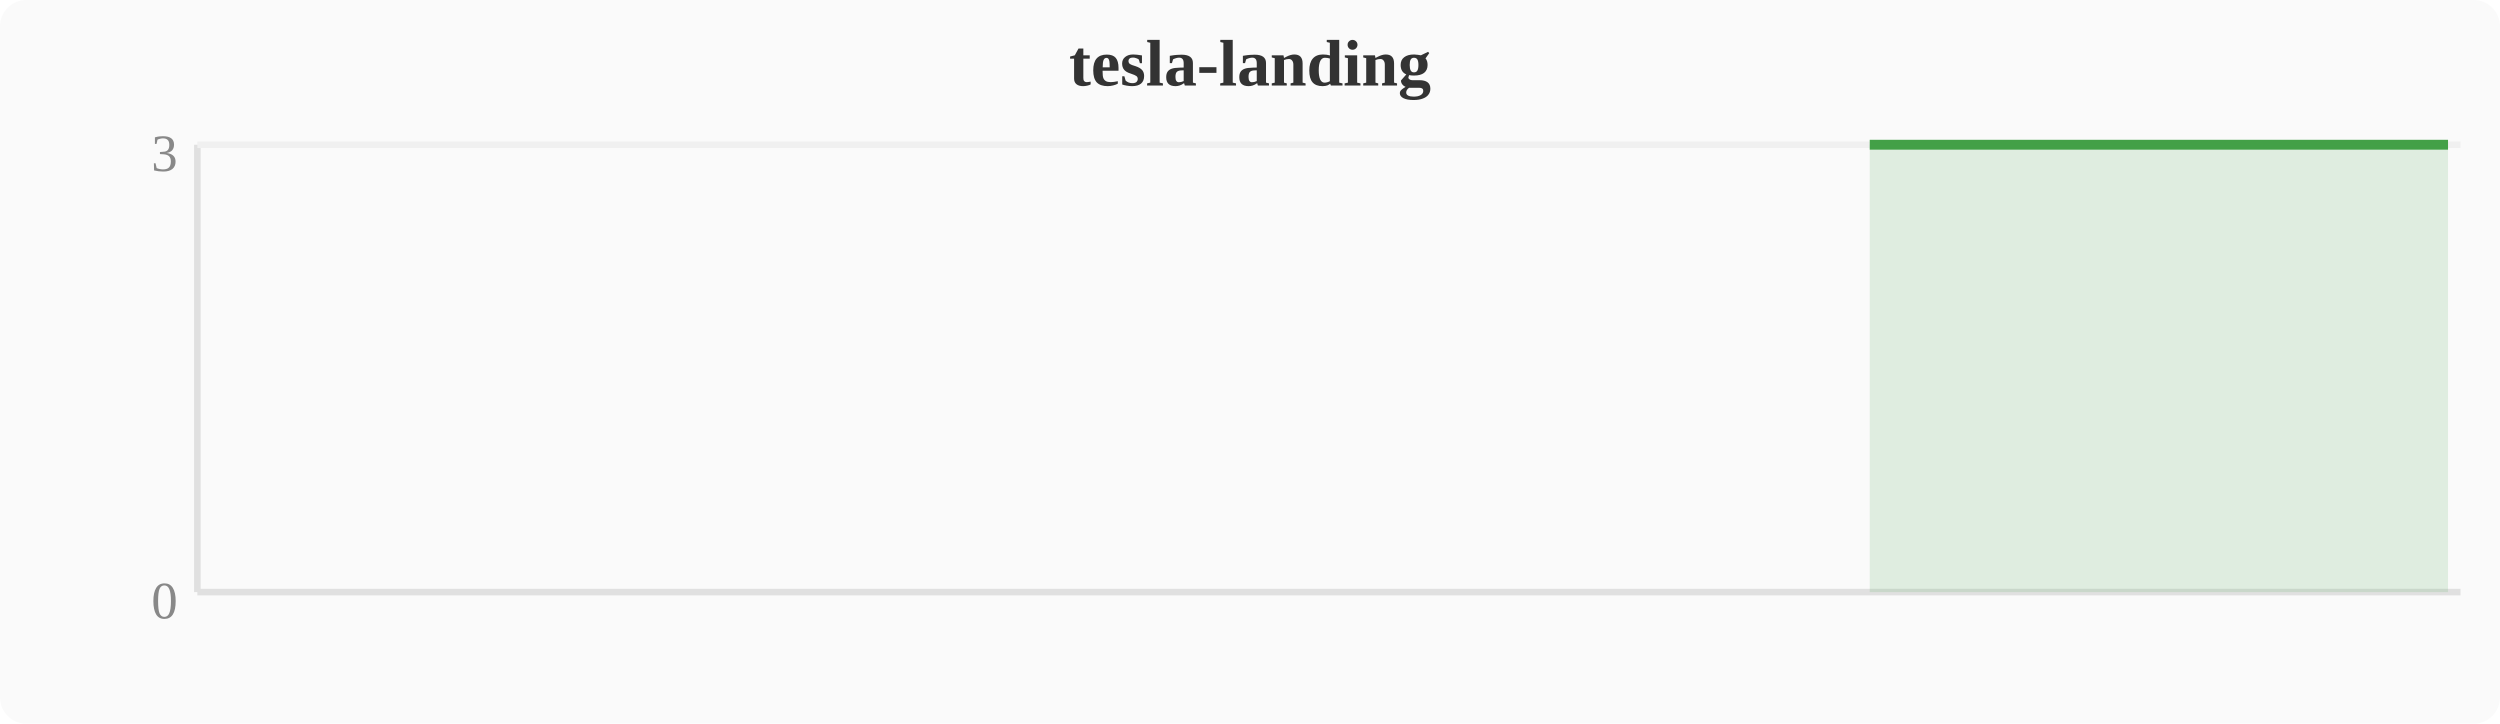
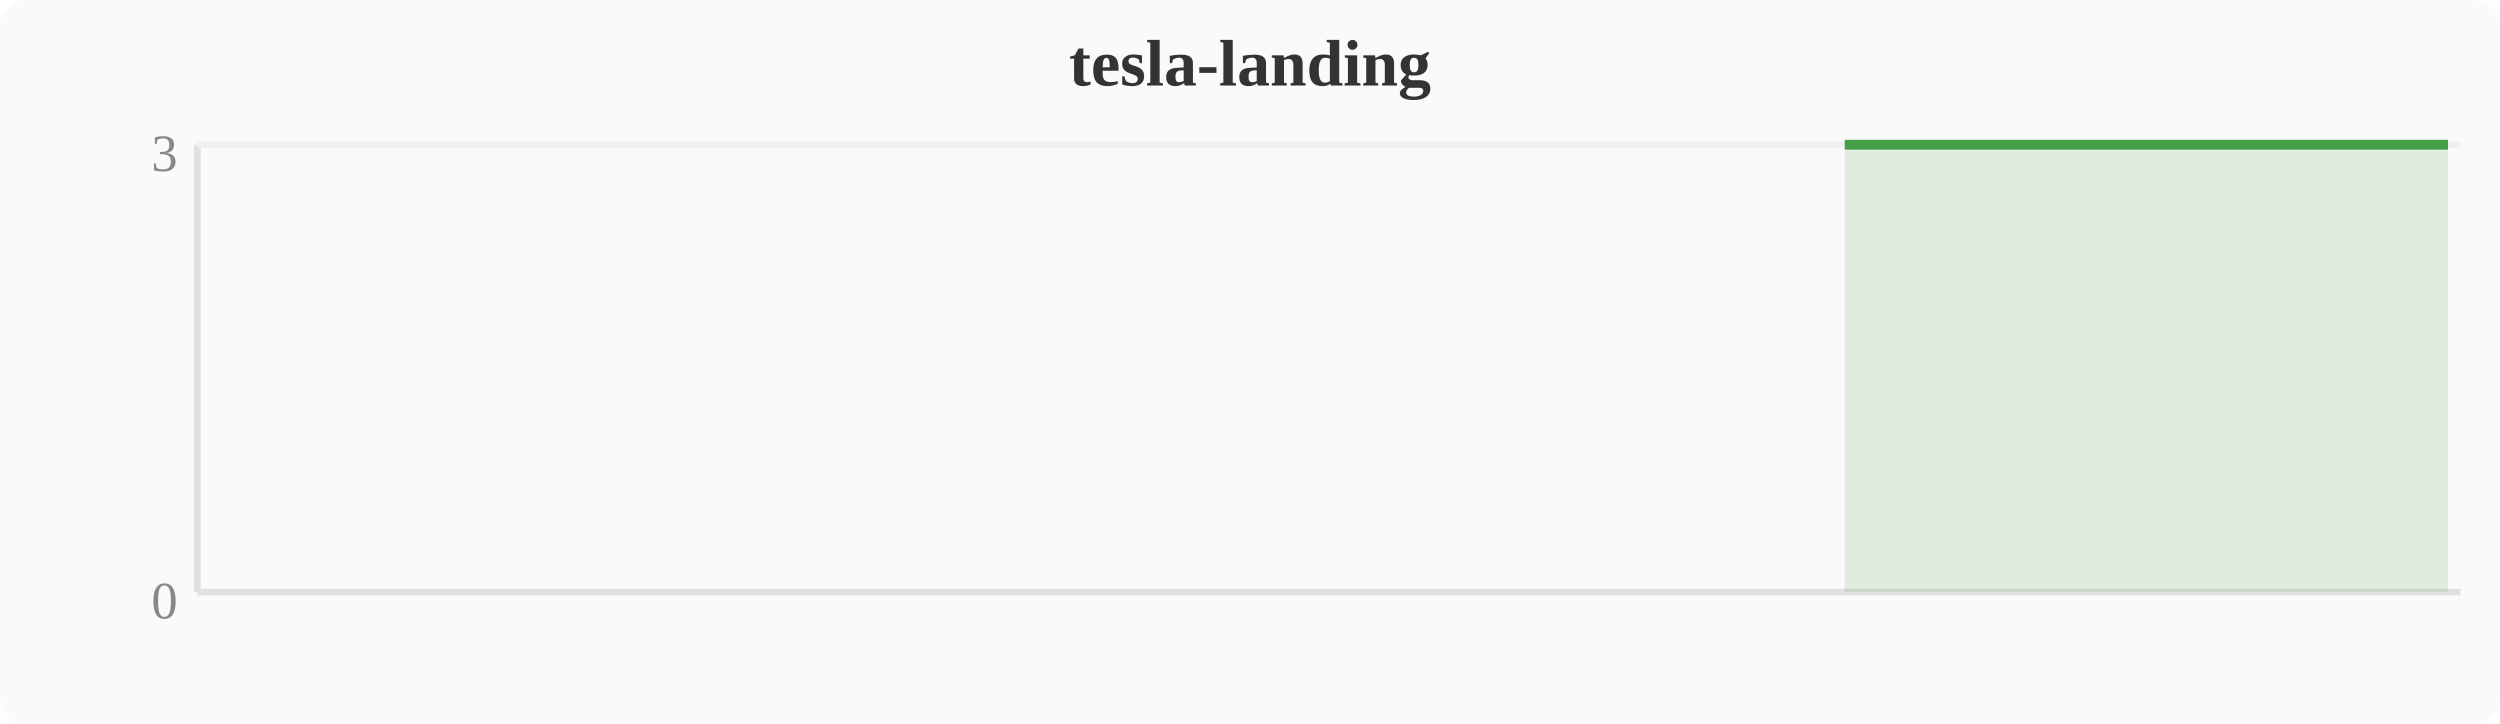
<svg xmlns="http://www.w3.org/2000/svg" width="380" height="110" viewBox="0 0 380 110">
  <rect width="380" height="110" fill="#fafafa" rx="4" />
  <text x="190" y="13" text-anchor="middle" font-size="10" font-weight="bold" fill="#333">tesla-landing</text>
  <line x1="30" y1="22" x2="30" y2="90" stroke="#e0e0e0" stroke-width="1" />
  <line x1="30" y1="90" x2="374" y2="90" stroke="#e0e0e0" stroke-width="1" />
  <line x1="30" y1="22" x2="374" y2="22" stroke="#f0f0f0" stroke-width="1" />
  <text x="27" y="94" text-anchor="end" font-size="8" fill="#888">0</text>
  <text x="27" y="26" text-anchor="end" font-size="8" fill="#888">3</text>
-   <polygon points="284.2,22.0 288.0,22.0 291.8,22.0 295.6,22.0 299.5,22.0 303.3,22.0 307.1,22.0 310.9,22.0 314.8,22.0 318.6,22.0 322.4,22.0 326.2,22.0 330.0,22.0 333.9,22.0 337.7,22.0 341.5,22.0 345.3,22.0 349.2,22.0 353.0,22.0 356.8,22.0 360.6,22.0 364.4,22.0 368.3,22.0 372.1,22.0 372.1,90 284.2,90" fill="#43a047" opacity="0.15" />
-   <polyline points="284.2,22.0 288.0,22.0 291.8,22.0 295.6,22.0 299.5,22.0 303.3,22.0 307.1,22.0 310.9,22.0 314.8,22.0 318.6,22.0 322.4,22.0 326.2,22.0 330.0,22.0 333.9,22.0 337.7,22.0 341.5,22.0 345.3,22.0 349.2,22.0 353.0,22.0 356.8,22.0 360.6,22.0 364.4,22.0 368.3,22.0 372.1,22.0" fill="none" stroke="#43a047" stroke-width="1.5" stroke-linejoin="round" />
+   <polygon points="280.4,22.0 284.2,22.0 288.0,22.0 291.8,22.0 295.6,22.0 299.5,22.0 303.3,22.0 307.1,22.0 310.9,22.0 314.8,22.0 318.6,22.0 322.4,22.0 326.2,22.0 330.0,22.0 333.9,22.0 337.7,22.0 341.5,22.0 345.3,22.0 349.2,22.0 353.0,22.0 356.8,22.0 360.6,22.0 364.4,22.0 368.3,22.0 372.1,22.0 372.1,90 280.4,90" fill="#43a047" opacity="0.15" />
+   <polyline points="280.4,22.0 284.2,22.0 288.0,22.0 291.8,22.0 295.6,22.0 299.5,22.0 303.3,22.0 307.1,22.0 310.9,22.0 314.8,22.0 318.6,22.0 322.4,22.0 326.2,22.0 330.0,22.0 333.9,22.0 337.7,22.0 341.5,22.0 345.3,22.0 349.2,22.0 353.0,22.0 356.8,22.0 360.6,22.0 364.4,22.0 368.3,22.0 372.1,22.0" fill="none" stroke="#43a047" stroke-width="1.5" stroke-linejoin="round" />
</svg>
